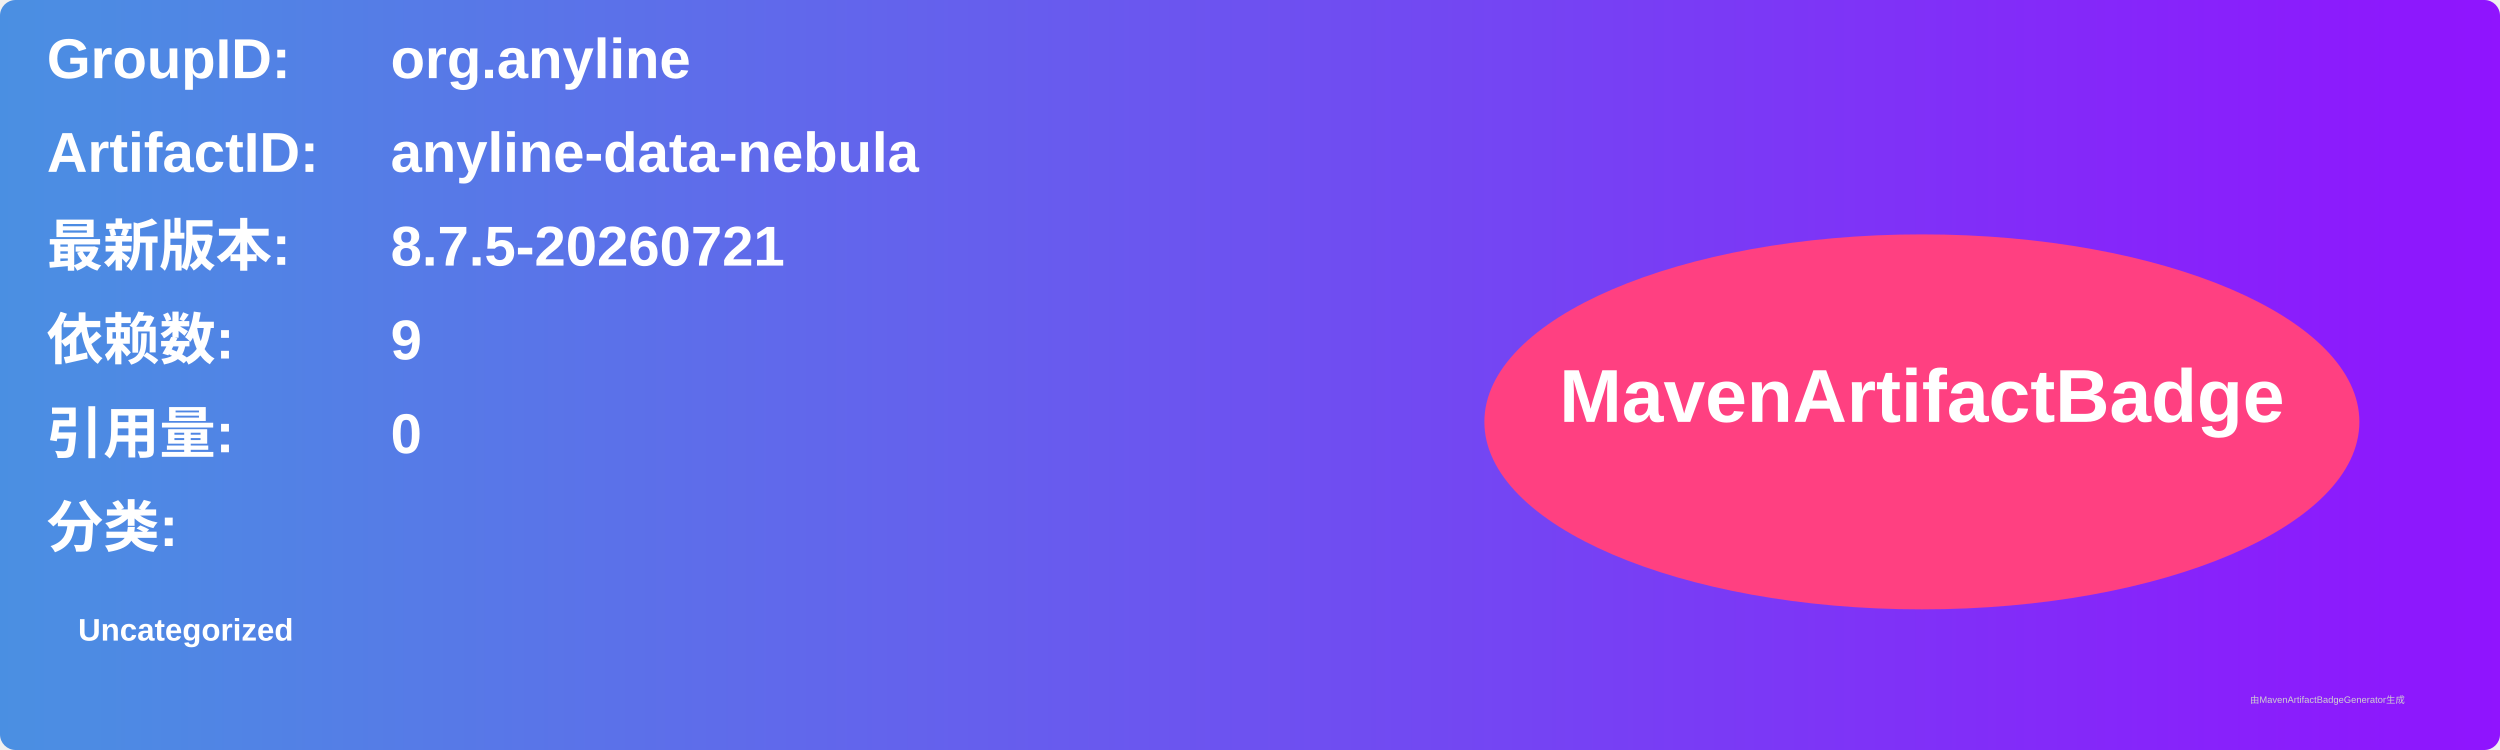
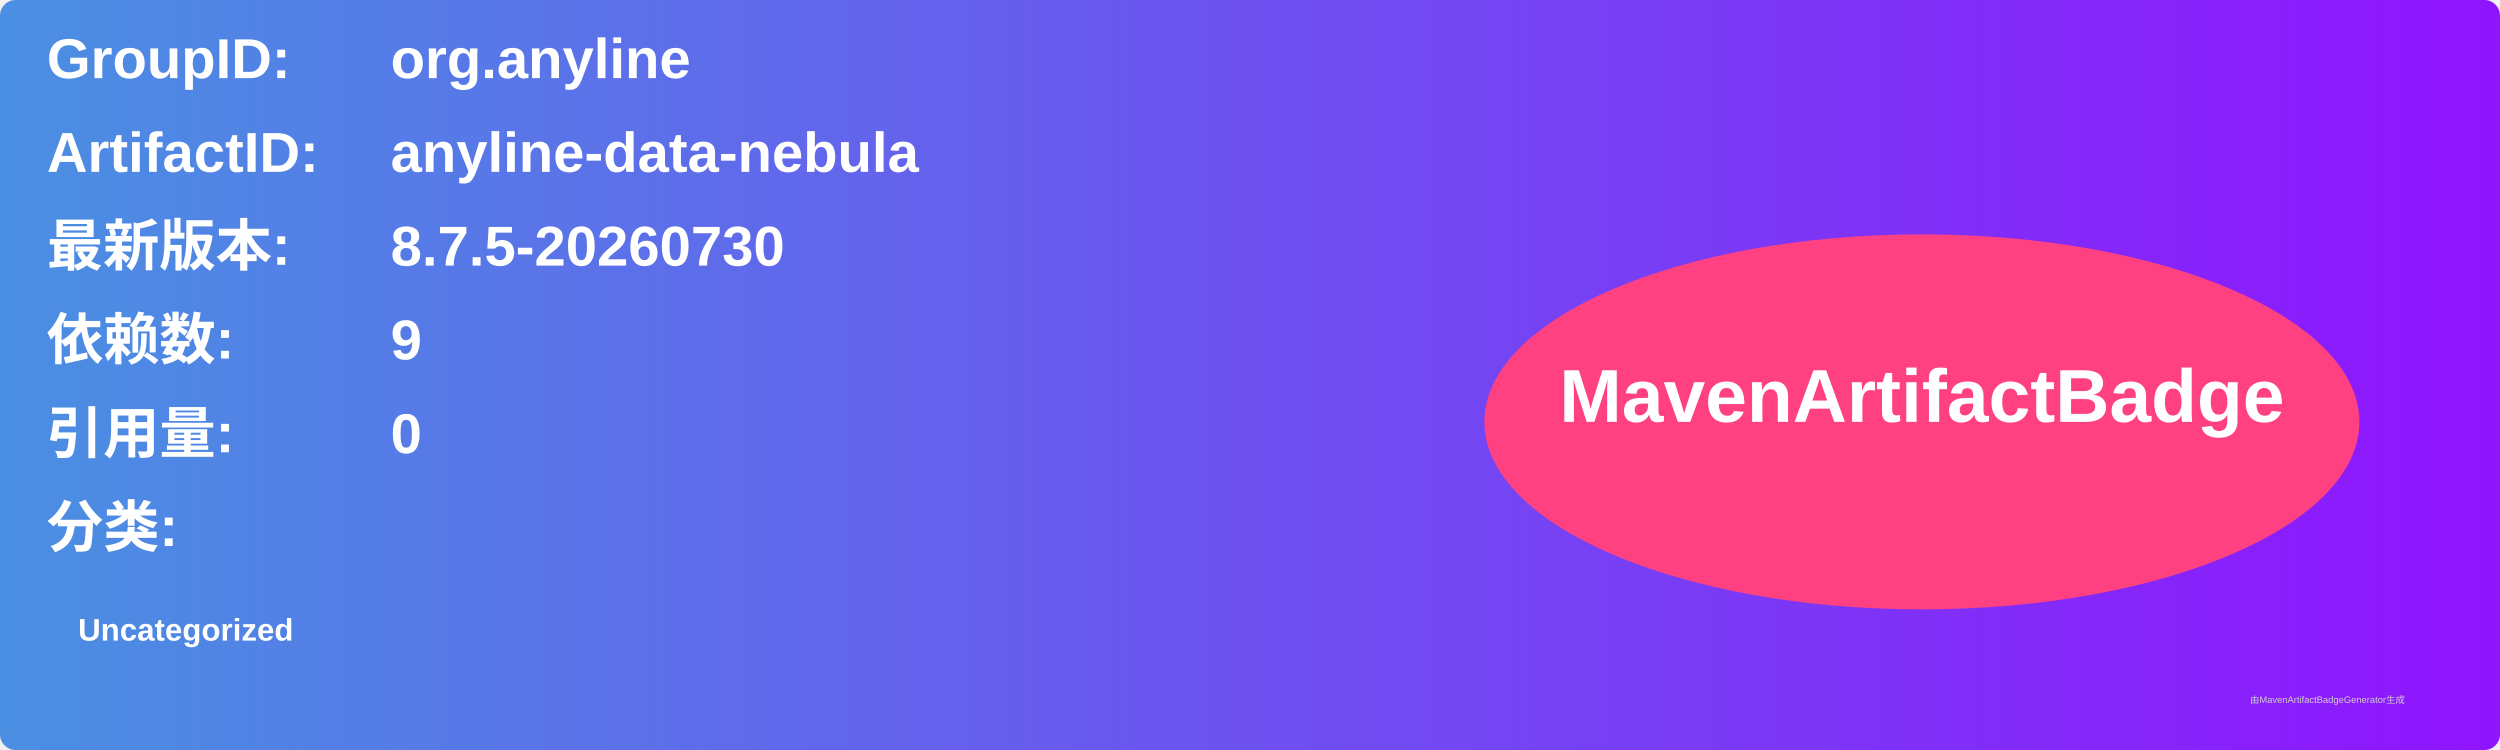
<svg xmlns="http://www.w3.org/2000/svg" width="800" height="240" viewBox="0 0 800 240">
  <linearGradient id="grad" x1="0%" y1="0%" x2="100%" y2="0%">
    <stop offset="0%" stop-color="#4a90e2" />
    <stop offset="100%" stop-color="#9013fe" />
  </linearGradient>
  <rect width="100%" height="100%" rx="5" ry="5" fill="url(#grad)" />
  <g transform="translate(15, 15)">
    <text x="0" y="10" font-family="Arial" font-size="18" fill="white" font-weight="bold" width="260">GroupID:</text>
    <text x="110" y="10" font-family="Arial" font-size="18" fill="white" font-weight="bold" width="460">org.anyline</text>
    <text x="0" y="40" font-family="Arial" font-size="18" fill="white" font-weight="bold" width="260">ArtifactID:</text>
    <text x="110" y="40" font-family="Arial" font-size="18" fill="white" font-weight="bold" width="460">anyline-data-nebula</text>
    <text x="0" y="70" font-family="Arial" font-size="18" fill="white" font-weight="bold">最新版本:</text>
    <text x="110" y="70" font-family="Arial" font-size="18" fill="white" font-weight="bold">
-       <tspan font-weight="bold">8.7.5-20260721</tspan>
+       <tspan font-weight="bold">8.7.5-20260730</tspan>
    </text>
    <text x="0" y="100" font-family="Arial" font-size="18" fill="white" font-weight="bold">依赖数: </text>
    <text x="110" y="100" font-family="Arial" font-size="18" fill="white">
      <tspan font-weight="bold">9</tspan>
    </text>
    <text x="0" y="130" font-family="Arial" font-size="18" fill="white" font-weight="bold">引用量: </text>
    <text x="110" y="130" font-family="Arial" font-size="18" fill="white">
      <tspan font-weight="bold">0</tspan>
    </text>
    <text x="0" y="160" font-family="Arial" font-size="18" fill="white" font-weight="bold">分类:</text>
    <text x="10" y="190" font-family="Arial" font-size="10" fill="white">
      <tspan font-weight="bold">Uncategorized</tspan>
    </text>
    <ellipse cx="600" cy="120" rx="140" ry="60" fill="#ff4081" />
    <text x="600" y="120" text-anchor="middle" font-family="Arial" font-size="24" fill="white" font-weight="bold">MavenArtifactBadge</text>
  </g>
  <text x="720" y="225" font-family="Arial" font-size="3" fill="#d0d0d0">由MavenArtifactBadgeGenerator生成</text>
</svg>
